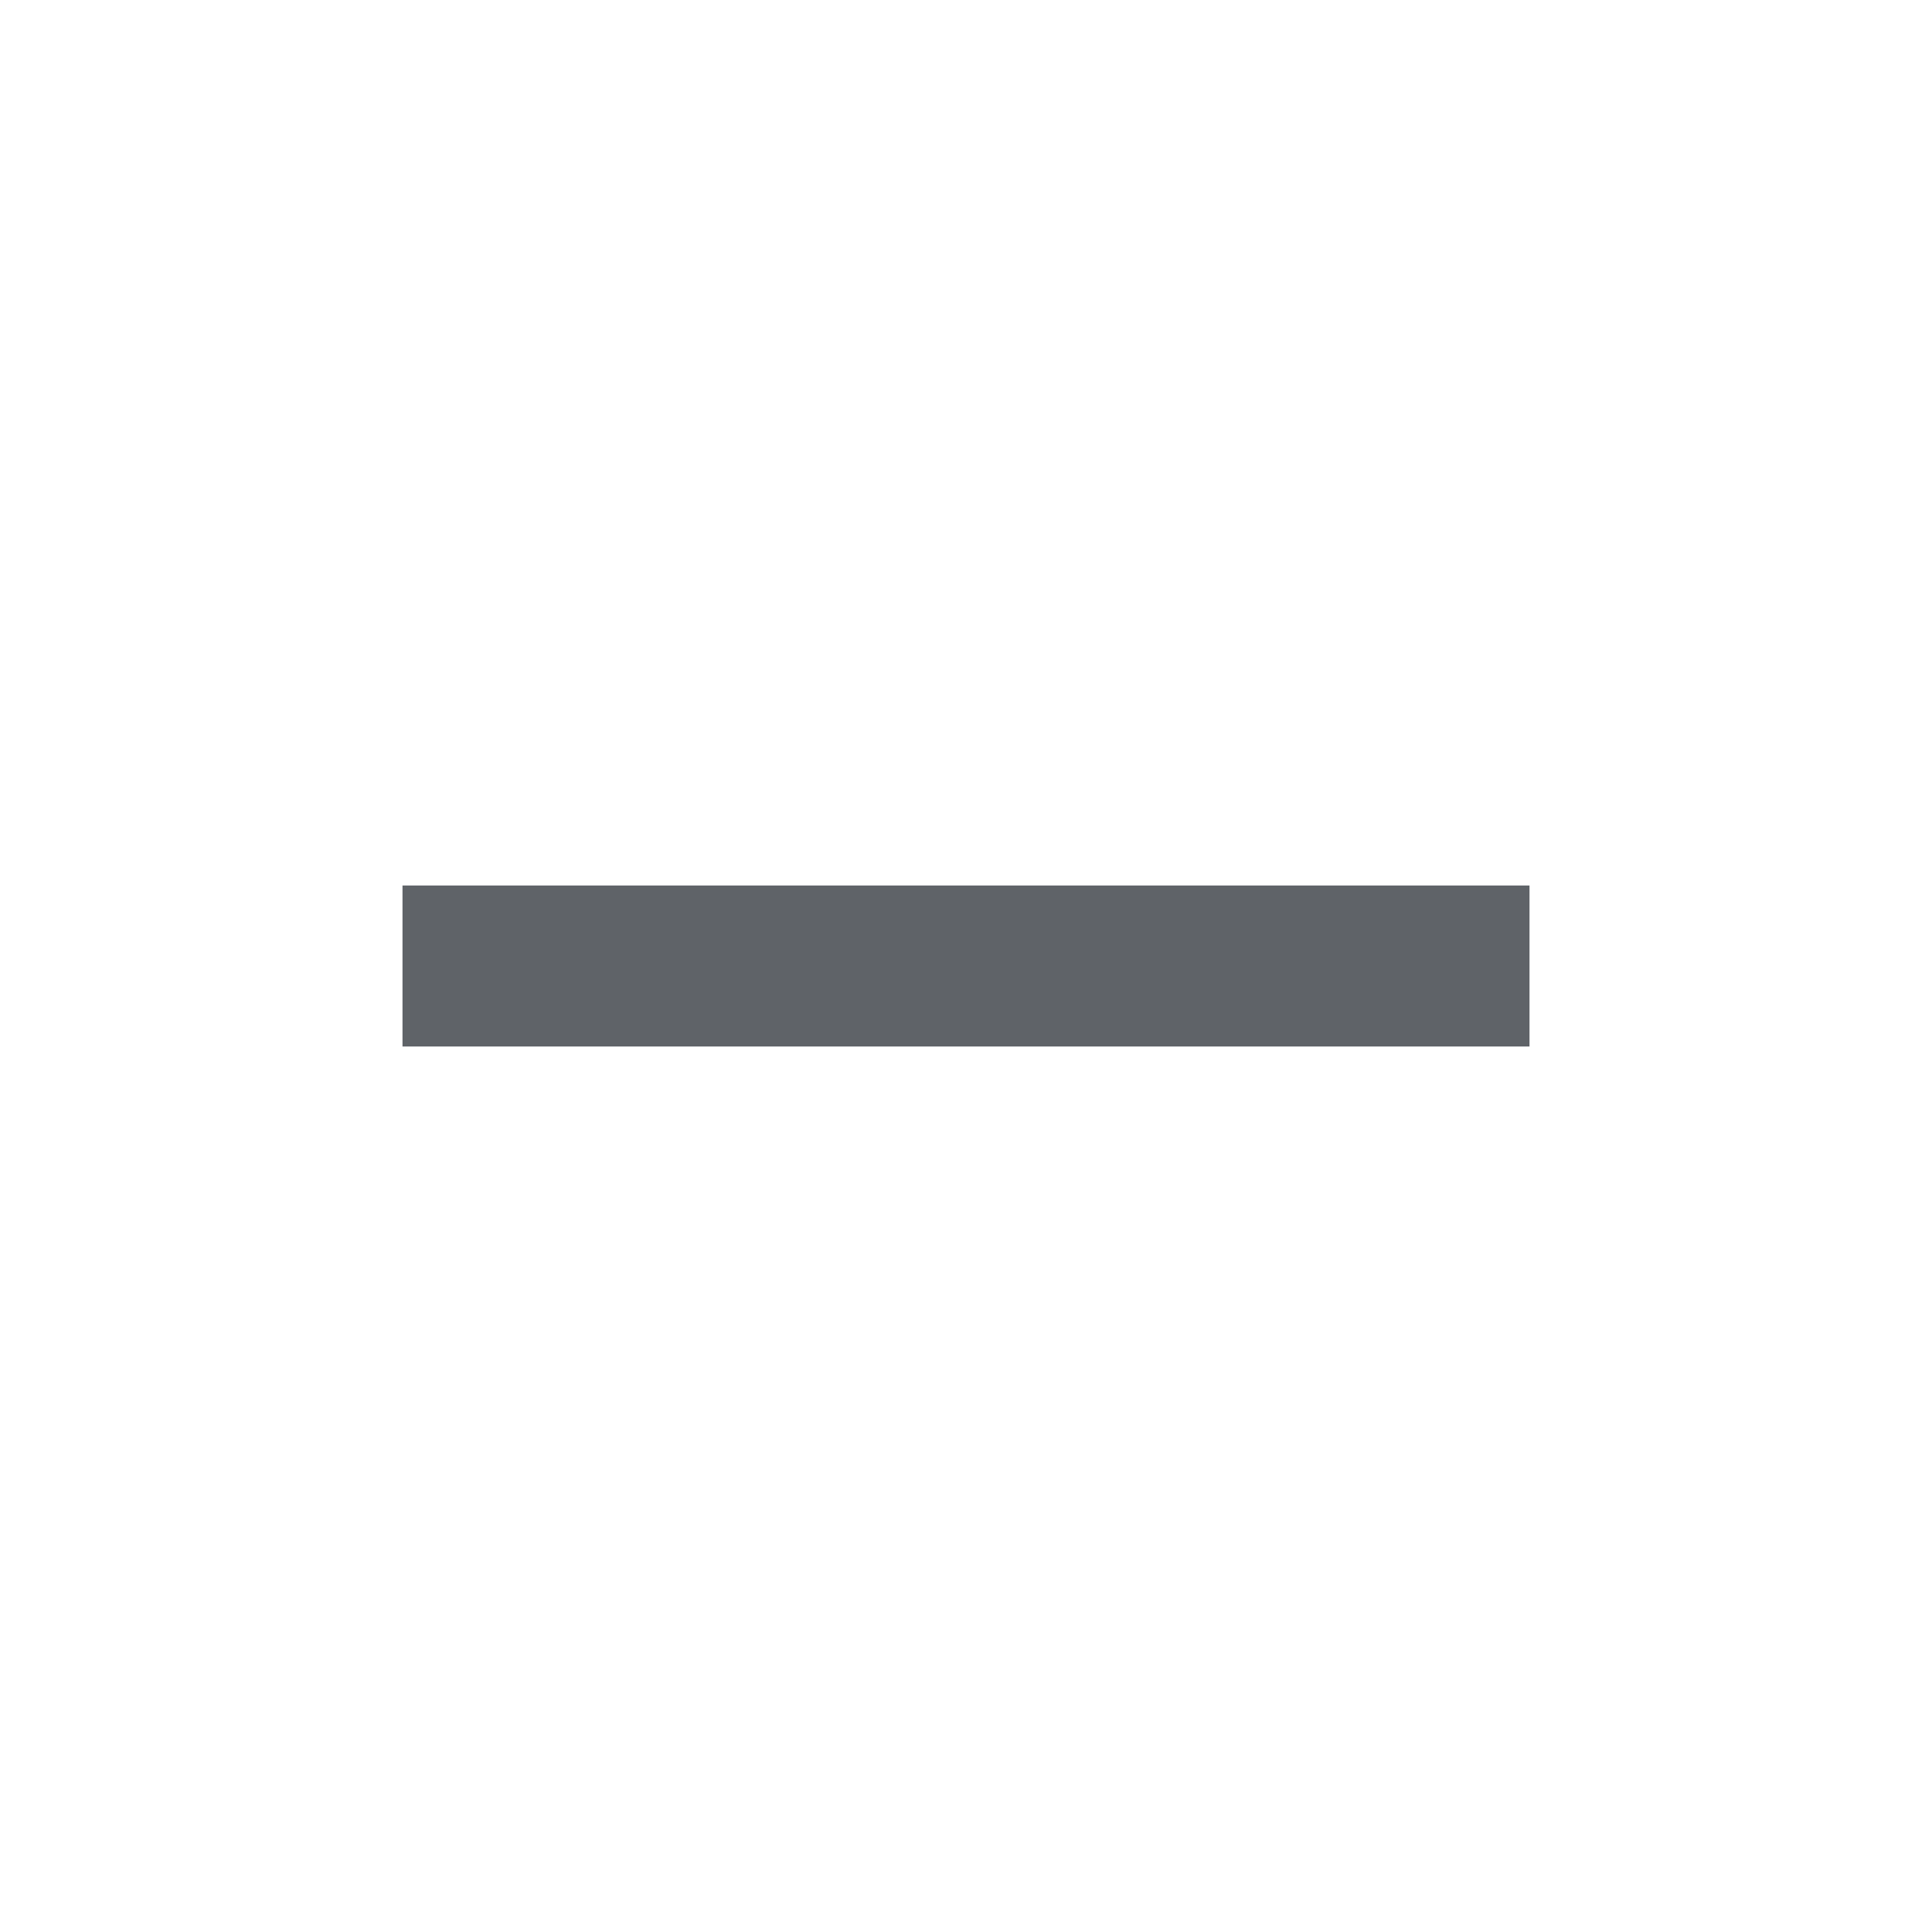
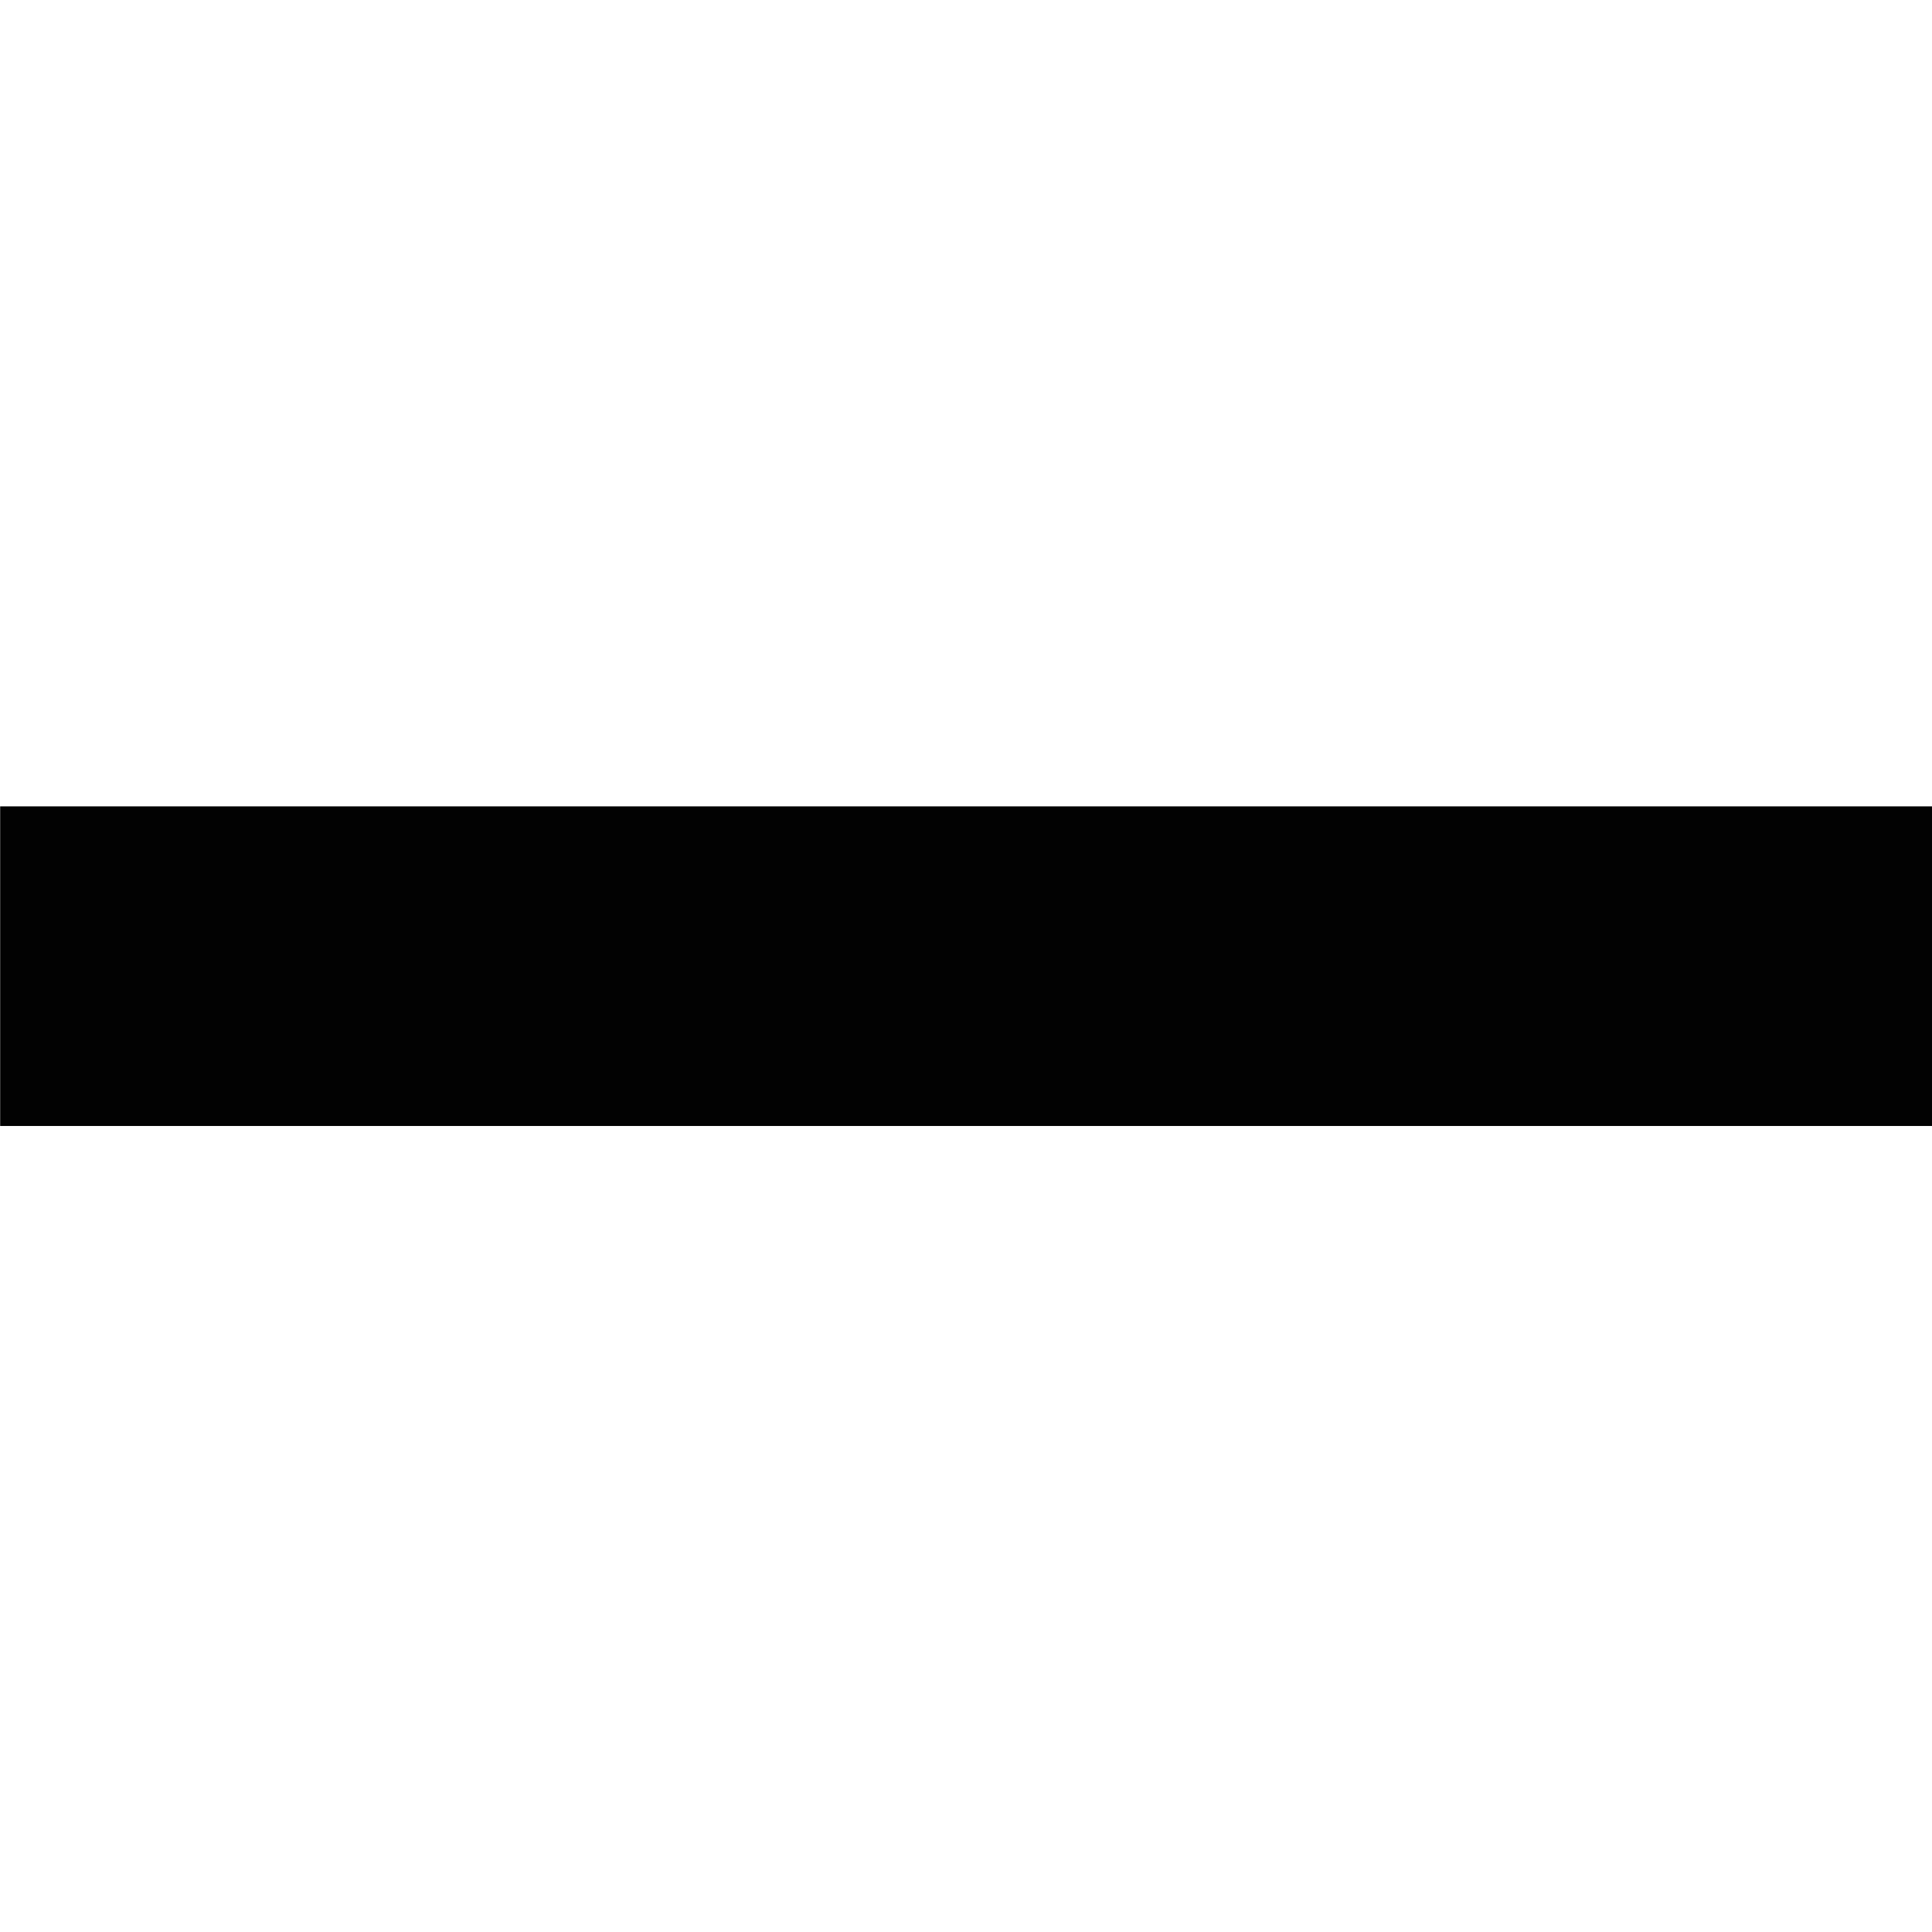
- <svg xmlns="http://www.w3.org/2000/svg" height="24px" viewBox="0 -960 960 960" width="24px" fill="#5f6368">
-   <path d="M200-440v-80h560v80H200Z" />
+ <svg xmlns="http://www.w3.org/2000/svg" width="4.727mm" height="4.727mm" viewBox="0 0 4.727 4.727" version="1.1" id="svg8">
+   <defs id="defs2" />
+   <g id="layer1" transform="translate(-19.31759,-81.60007)">
+     <rect style="opacity:0.99;fill:#000000;fill-opacity:1;stroke-width:0.1" id="rect823-7" width="0.782" height="4.727" x="83.573" y="-24.045" transform="rotate(90)" />
+   </g>
</svg>
